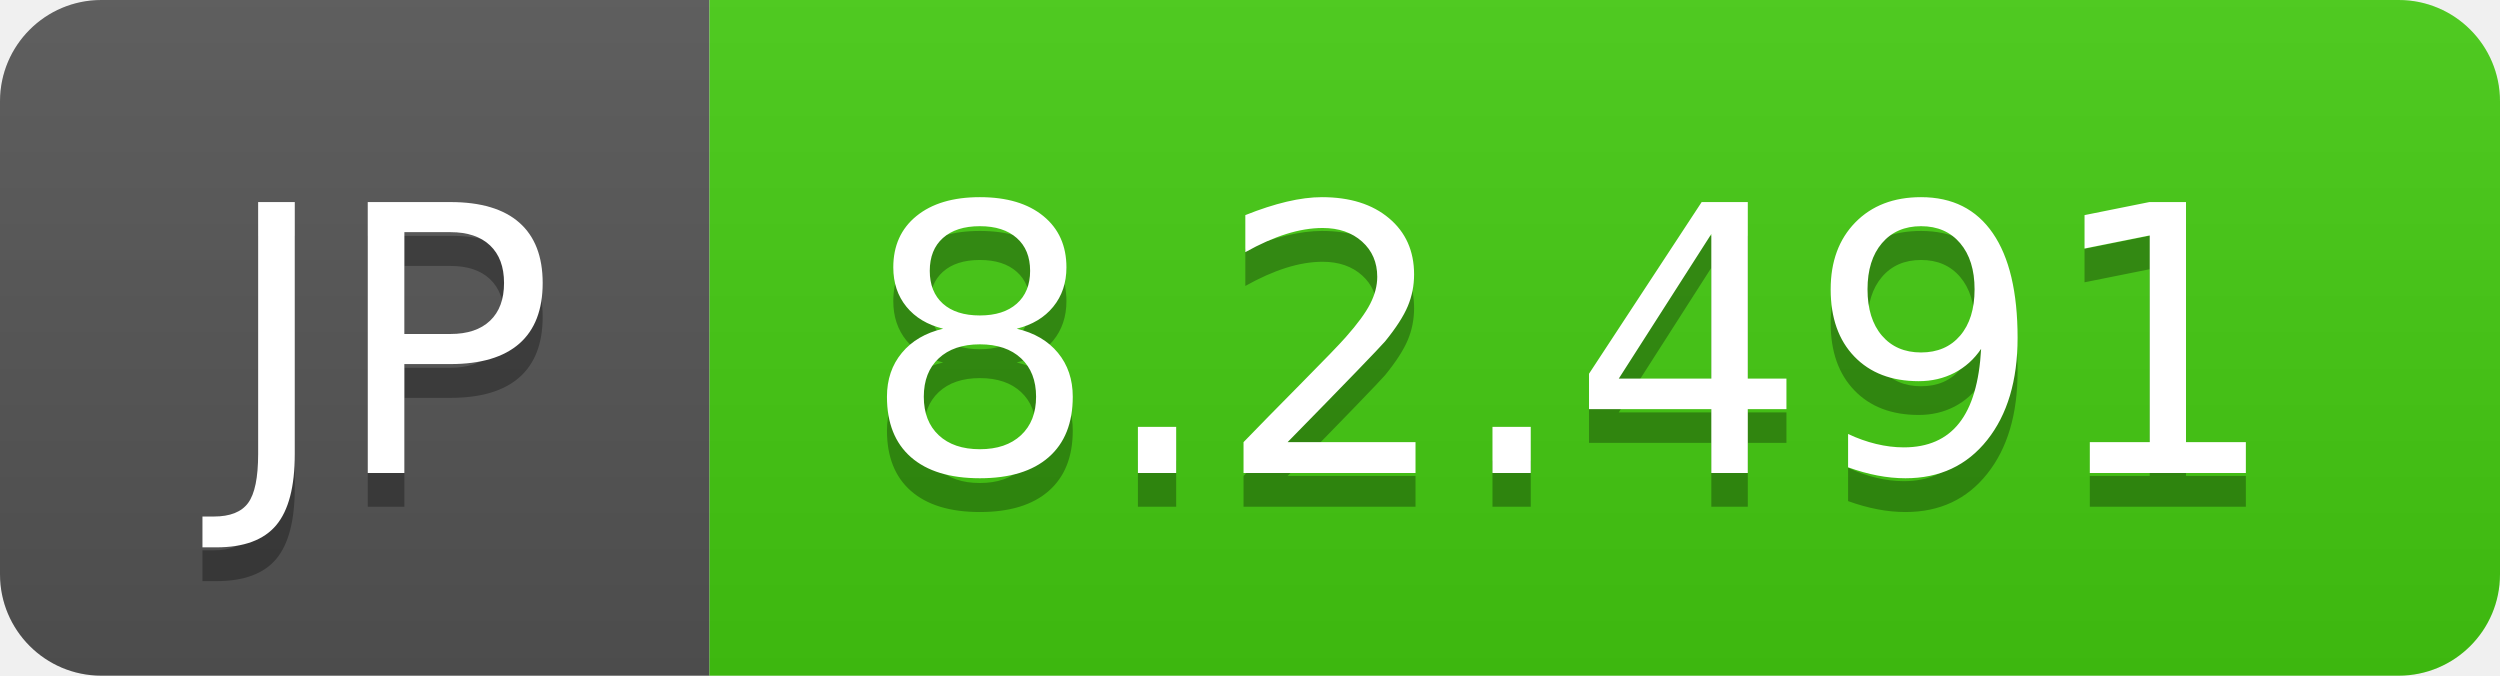
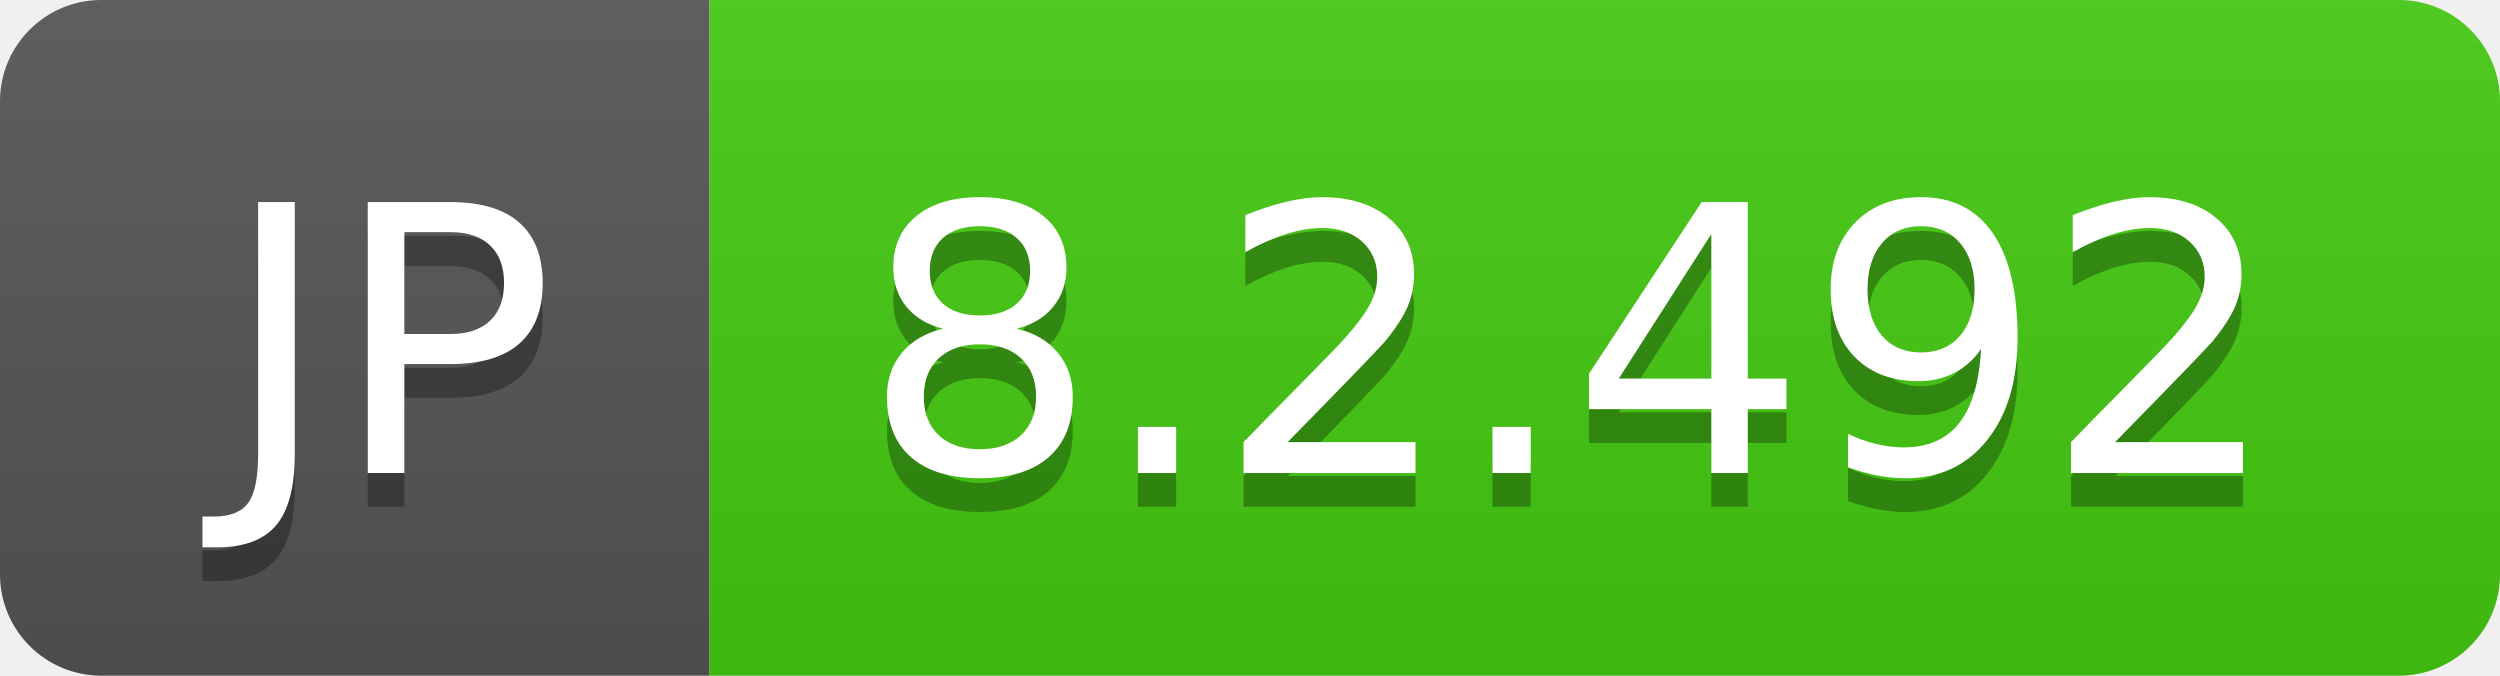
- <svg xmlns="http://www.w3.org/2000/svg" width="74" height="20" role="img" aria-label="JP: 8.2.491">
+ <svg xmlns="http://www.w3.org/2000/svg" width="74" height="20" role="img" aria-label="JP: 8.2.492">
  <linearGradient id="s" x2="0" y2="100%">
    <stop offset="0" stop-color="#bbb" stop-opacity=".1" />
    <stop offset="1" stop-opacity=".1" />
  </linearGradient>
  <clipPath id="r">
    <rect width="74" height="20" rx="3" fill="#fff" />
  </clipPath>
  <g clip-path="url(#r)">
    <rect width="21" height="20" fill="#555" />
    <rect x="21" width="53" height="20" fill="#4c1" />
    <rect width="74" height="20" fill="url(#s)" />
  </g>
  <g fill="#fff" text-anchor="middle" font-family="Verdana,Geneva,DejaVu Sans,sans-serif" text-rendering="geometricPrecision" font-size="110">
    <text aria-hidden="true" x="115" y="150" fill="#010101" fill-opacity=".3" transform="scale(.1)" textLength="110">JP</text>
    <text x="115" y="140" transform="scale(.1)" fill="#fff" textLength="110">JP</text>
-     <text aria-hidden="true" x="465" y="150" fill="#010101" fill-opacity=".3" transform="scale(.1)" textLength="430">8.2.491</text>
-     <text x="465" y="140" transform="scale(.1)" fill="#fff" textLength="430">8.2.491</text>
+     <text aria-hidden="true" x="465" y="150" fill="#010101" fill-opacity=".3" transform="scale(.1)" textLength="430">8.2.492</text>
+     <text x="465" y="140" transform="scale(.1)" fill="#fff" textLength="430">8.2.492</text>
  </g>
</svg>
